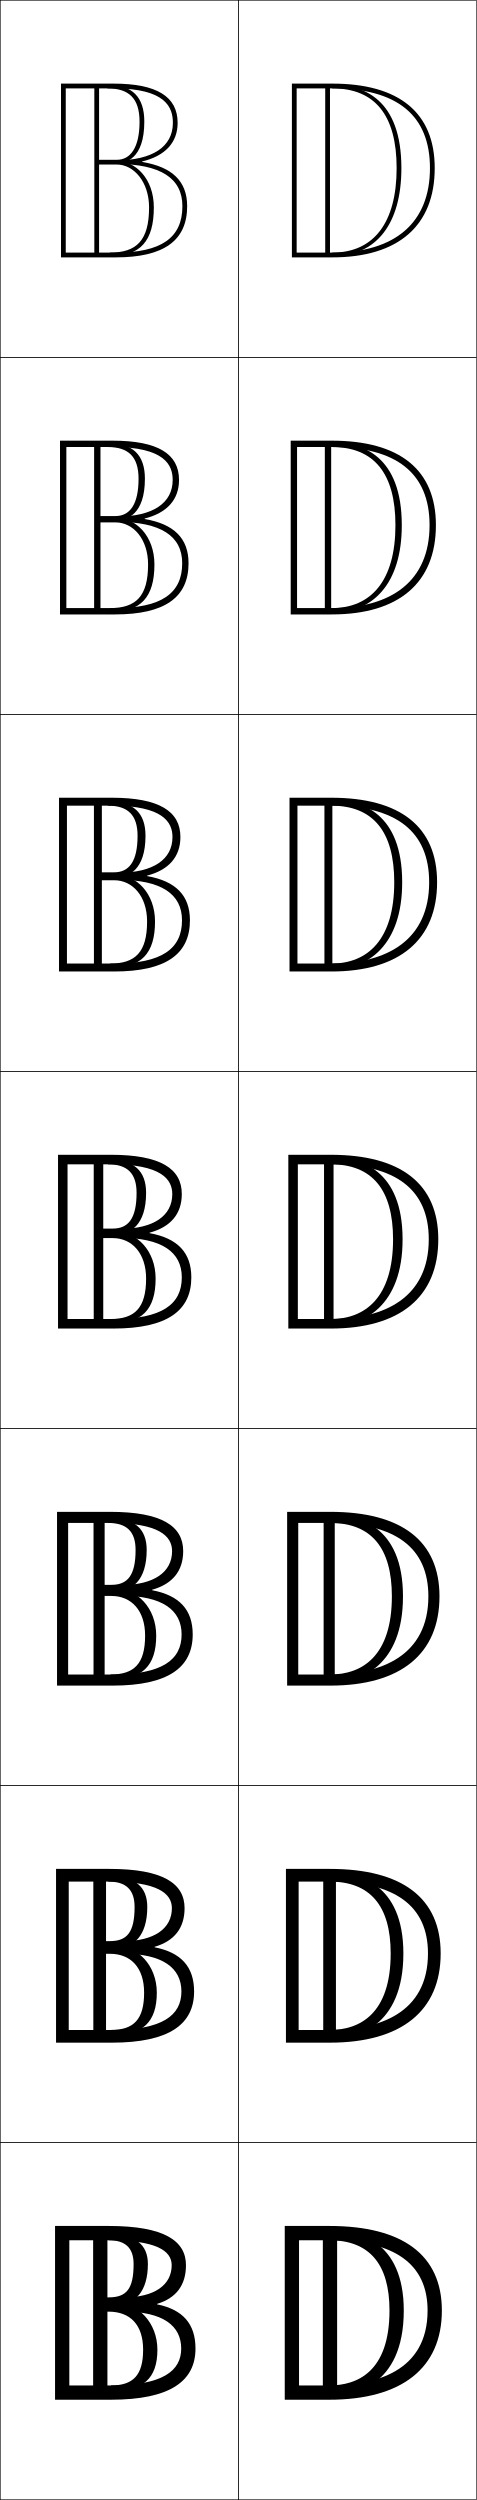
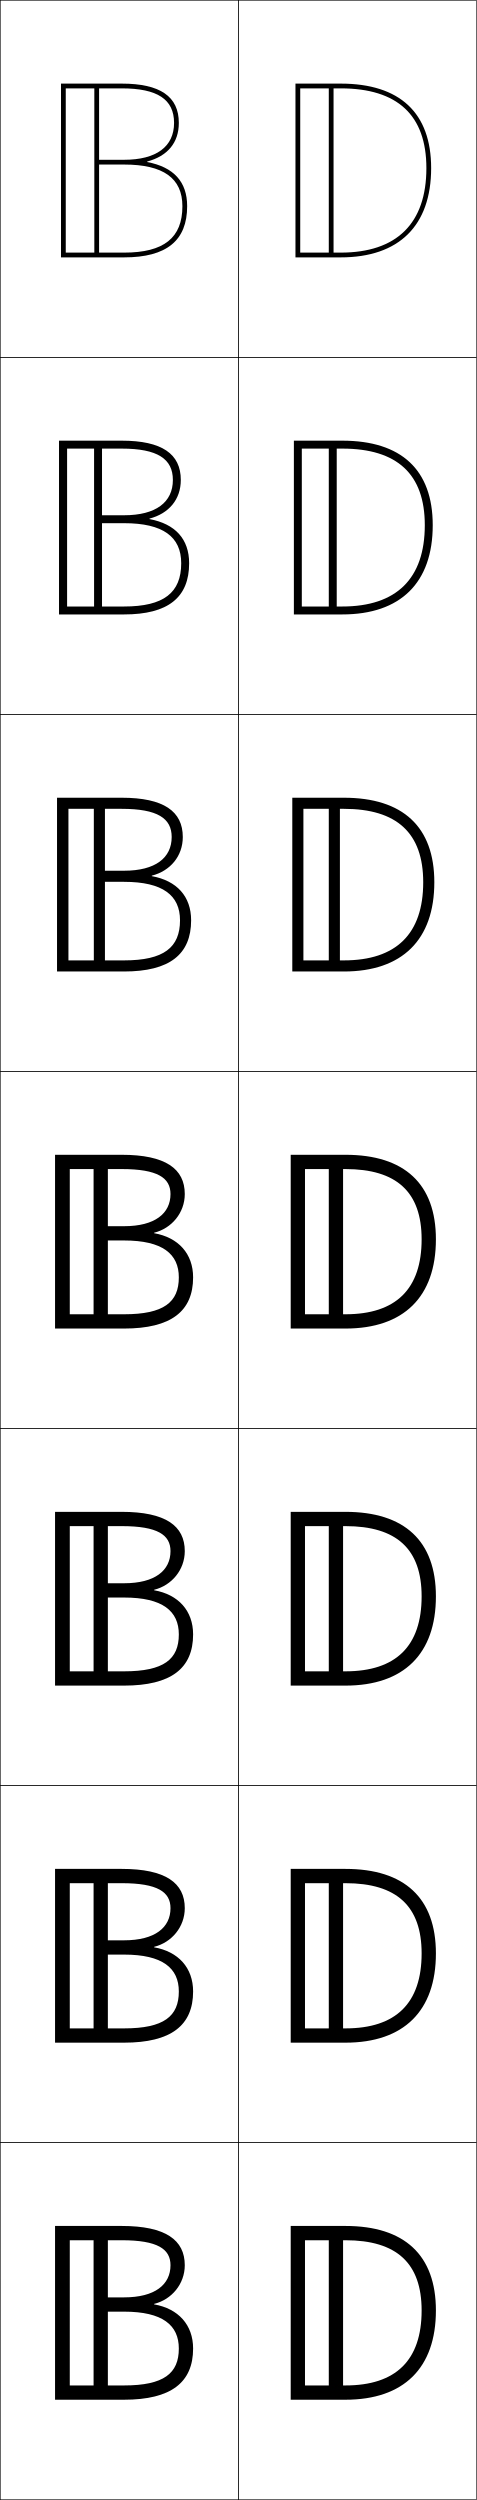
<svg xmlns="http://www.w3.org/2000/svg" width="200.25" height="1050.25" viewBox="0 0 200.25 1050.25" overflow="visible" enable-background="new 0 0 200.25 1050.25" xml:space="preserve">
  <g id="レイヤー1">
    <g>
      <rect x="0.125" y="0.125" fill="none" stroke="#000000" stroke-width="0.25" width="100" height="150" />
      <rect x="0.125" y="150.125" fill="none" stroke="#000000" stroke-width="0.25" width="100" height="150" />
      <rect x="0.125" y="300.125" fill="none" stroke="#000000" stroke-width="0.25" width="100" height="150" />
      <rect x="0.125" y="450.125" fill="none" stroke="#000000" stroke-width="0.25" width="100" height="150" />
      <rect x="0.125" y="600.125" fill="none" stroke="#000000" stroke-width="0.25" width="100" height="150" />
      <rect x="0.125" y="750.125" fill="none" stroke="#000000" stroke-width="0.25" width="100" height="150" />
      <rect x="0.125" y="900.125" fill="none" stroke="#000000" stroke-width="0.25" width="100" height="150" />
      <rect x="100.125" y="0.125" fill="none" stroke="#000000" stroke-width="0.25" width="100" height="150" />
      <rect x="100.125" y="150.125" fill="none" stroke="#000000" stroke-width="0.25" width="100" height="150" />
      <rect x="100.125" y="300.125" fill="none" stroke="#000000" stroke-width="0.25" width="100" height="150" />
      <rect x="100.125" y="450.125" fill="none" stroke="#000000" stroke-width="0.25" width="100" height="150" />
      <rect x="100.125" y="600.125" fill="none" stroke="#000000" stroke-width="0.25" width="100" height="150" />
      <rect x="100.125" y="750.125" fill="none" stroke="#000000" stroke-width="0.25" width="100" height="150" />
      <rect x="100.125" y="900.125" fill="none" stroke="#000000" stroke-width="0.25" width="100" height="150" />
    </g>
    <g>
-       <g>
-         <path d="M25.625,35.125v73h23c20.188,0,30-7.032,30-21.5h-2c0,13.304-8.897,19.5-28,19.5h-21v-69h20       c22.408,0,25,8.275,25,14.5c0,9.995-8.523,15.75-24,15.75v1.5c18.842,0,28,5.975,28,17.75h2       c0-10.434-6.211-16.498-18.9-18.589v-0.2C69.317,65.51,74.625,59.946,74.625,51.625       c0-11.103-8.832-16.5-27-16.5H25.625z" />
-         <path d="M64.625,87.125c0-12.206-7.881-19.5-15.5-19.5v1c3.457,0,11.5-1.705,11.5-17.5       c0-10.43-5.07-15.5-15.5-15.5v1.5c8.998,0,13.5,4.152,13.5,14c0,11.078-3.959,16-9.5,16h-7.5v-31h-2       v71h2v-38h7.5c7.036,0,13.5,7.252,13.5,18c0,13.926-5.252,19-16.5,19v1.5       C58.92,107.625,64.625,101.303,64.625,87.125z" />
-       </g>
-       <g>
-         <path d="M76.542,236.625c0,12.648-8.702,18.833-28.25,18.833H27.875v-67.667h19.417       c21.971,0,25.25,7.609,25.25,13.833c0,9.689-8.273,15.375-23.333,15.375v2.25       C67.649,219.25,76.542,225.229,76.542,236.625h2.667       c0-10.418-6.059-16.479-18.438-18.586v-0.2       c9.322-2.34,14.438-7.88,14.438-16.214c0-10.95-8.858-16.5-27.917-16.5H25.208v73       h23.083c20.97,0,30.917-7.167,30.917-21.5H76.542z" />
-         <path d="M64.875,237.125c0-12.073-7.938-19.542-15.833-19.542v1       c4.223,0,11.833-2.37,11.833-17.458c0-10.06-5.099-15-15.667-15v1.667       c8.674,0,13,3.997,13,13.333c0,10.99-3.804,15.667-9.667,15.667h-6.333v-30.667       h-2.667V257.125h2.667v-37.667h6.333c7.375,0,13.667,6.958,13.667,17.667       c0,13.401-5.084,18.334-16,18.334V257.125C59.118,257.125,64.875,250.948,64.875,237.125z" />
-       </g>
-       <g>
-         <path d="M76.458,386.625c0,11.993-8.505,18.167-28.5,18.167H28.125v-66.333h18.833       c21.534,0,25.5,6.942,25.5,13.167c0,9.383-8.024,15-22.667,15v3       C67.833,369.625,76.458,375.61,76.458,386.625h3.333       c0-10.402-5.907-16.458-17.977-18.582v-0.201       c9.052-2.353,13.977-7.871,13.977-16.217c0-10.797-8.884-16.5-28.833-16.5H24.792v73       h23.167c21.752,0,31.833-7.302,31.833-21.5H76.458z" />
-         <path d="M65.125,387.125c0-11.94-7.995-19.583-16.167-19.583v1       c4.989,0,12.167-3.036,12.167-17.417c0-9.69-5.127-14.5-15.833-14.5v1.833       c8.35,0,12.5,3.842,12.5,12.667c0,10.902-3.648,15.333-9.833,15.333h-5.167V336.125       h-3.333v71h3.333v-37.333h5.167c7.712,0,13.833,6.664,13.833,17.333       c0,12.875-4.915,17.667-15.5,17.667V406.625C59.317,406.625,65.125,400.594,65.125,387.125z" />
-       </g>
-       <g>
-         <path d="M76.375,536.625c0,11.337-8.31,17.5-28.75,17.5h-19.25v-65h18.25c21.097,0,25.75,6.276,25.75,12.5       c0,9.077-7.774,14.625-22,14.625V520C68.016,520,76.375,525.99,76.375,536.625h4       c0-10.386-5.755-16.438-17.515-18.579v-0.2C71.642,515.479,76.375,509.984,76.375,501.625       c0-10.645-8.91-16.5-29.75-16.5h-22.25v73h23.25c22.534,0,32.75-7.437,32.75-21.5H76.375z" />
-         <path d="M65.375,537.125c0-11.807-8.053-19.625-16.5-19.625v1c5.756,0,12.5-3.701,12.5-17.375       c0-9.32-5.156-14-16-14v2c8.026,0,12,3.688,12,12c0,10.813-3.492,15-10,15h-4v-30h-4v71h4v-37h4       c8.051,0,14,6.369,14,17c0,12.351-4.747,17-15,17v2C59.516,556.125,65.375,550.239,65.375,537.125z" />
-       </g>
-       <g>
-         <path d="M76.291,686.625c0,10.681-8.113,16.833-29,16.833H28.625v-63.667h17.667       c20.66,0,26,5.61,26,11.834c0,8.771-7.525,14.25-21.333,14.25v4.5       C68.198,670.375,76.291,676.371,76.291,686.625h4.667       c0-10.37-5.603-16.418-17.053-18.576v-0.199       c8.511-2.381,13.053-7.854,13.053-16.225c0-10.492-8.936-16.5-30.667-16.5H23.958v73       h23.333c23.316,0,33.667-7.571,33.667-21.5H76.291z" />
-         <path d="M65.625,687.125c0-11.674-8.11-19.667-16.833-19.667v1       c6.522,0,12.833-4.366,12.833-17.333c0-8.951-5.185-13.5-16.167-13.5v2.166       c7.703,0,11.5,3.533,11.5,11.334c0,10.726-3.336,14.666-10.167,14.666h-2.833V636.125       h-4.667v71h4.667v-36.667h2.833c8.389,0,14.167,6.075,14.167,16.667       c0,11.825-4.579,16.333-14.5,16.333V705.625C59.715,705.625,65.625,699.885,65.625,687.125z" />
-       </g>
-       <g>
-         <path d="M76.208,836.625c0,10.025-7.918,16.167-29.25,16.167H28.875v-62.334h17.083       c20.222,0,26.25,4.943,26.25,11.167c0,8.465-7.275,13.875-20.667,13.875v5.25       C68.381,820.75,76.208,826.751,76.208,836.625h5.333       c0-10.354-5.451-16.397-16.591-18.572v-0.2       c8.241-2.394,12.591-7.844,12.591-16.228c0-10.339-8.962-16.5-31.583-16.5H23.542v73       h23.417c24.099,0,34.583-7.706,34.583-21.5H76.208z" />
-         <path d="M65.875,837.125c0-11.54-8.167-19.708-17.167-19.708v1       c7.288,0,13.167-5.033,13.167-17.292c0-8.581-5.213-13-16.333-13v2.333       c7.379,0,11,3.378,11,10.667c0,10.638-3.18,14.333-10.333,14.333h-1.667V786.125       h-5.333v71h5.333v-36.333h1.667c8.728,0,14.333,5.781,14.333,16.333       c0,11.3-4.41,15.667-14,15.667V855.125C59.914,855.125,65.875,849.529,65.875,837.125z" />
-       </g>
-       <g>
-         <path d="M76.125,986.625c0,9.369-7.722,15.5-29.5,15.5h-17.5v-61h16.5c19.785,0,26.5,4.276,26.5,10.5       c0,8.159-7.025,13.5-20,13.5v6C68.564,971.125,76.125,977.132,76.125,986.625h6       c0-10.339-5.299-16.378-16.129-18.569v-0.199       C73.967,965.449,78.125,960.021,78.125,951.625c0-10.187-8.988-16.5-32.5-16.5h-22.5v73h23.5       c24.881,0,35.5-7.841,35.5-21.5H76.125z" />
-         <path d="M66.125,987.125c0-11.407-8.225-19.75-17.5-19.75v1c8.055,0,13.5-5.698,13.5-17.25       c0-8.211-5.242-12.5-16.5-12.5v2.5c7.055,0,10.5,3.223,10.5,10c0,10.55-3.024,14-10.5,14h-0.5v-29h-6       v71h6v-36h0.5c9.066,0,14.5,5.487,14.5,16c0,10.774-4.242,15-13.5,15v2.5       C60.113,1004.625,66.125,999.175,66.125,987.125z" />
-       </g>
+       <path d="M61.83,67.867C70.388,65.561,75.125,59.983,75.125,51.625c0-11.103-7.851-16.5-24-16.5      h-25.5v73h26.5c17.832,0,26.5-7.033,26.5-21.5h-2c0,13.304-7.785,19.5-24.5,19.5h-24.5v-69h23.5      c15.01,0,22,4.607,22,14.5c0,9.995-7.458,15.5-21,15.5h-10.5v-31h-2v71h2v-38h10.5      c16.486,0,24.5,5.725,24.5,17.5h2c0-10.285-5.654-16.424-16.795-18.558V67.867z" />
+       <path d="M52.125,258.125c18.482,0,27.333-7.115,27.333-21.5H76.125      c0,12.342-7.281,18.167-24,18.167H28.188v-66.333H51.125      c15.045,0,21.5,4.305,21.5,13.167c0,9.371-7.137,14.833-20.5,14.833h-9.27      v-30.333h-3.333V257.125h3.333v-37.334h9.27c16.386,0,24,5.708,24,16.834      h3.333c0-10.169-5.832-16.541-16.656-18.558v-0.2      c8.16-2.142,13.156-8.048,13.156-16.242c0-10.937-7.917-16.5-24.833-16.5H24.792v73      H52.125z" />
+       <path d="M52.125,408.125c19.132,0,28.167-7.198,28.167-21.5H75.625      c0,11.381-6.776,16.833-23.5,16.833H28.751v-63.667H51.125c15.082,0,21,4.002,21,11.833      c0,8.747-6.817,14.167-20,14.167h-8.041V336.125h-4.667v71h4.667v-36.667H52.125      c16.287,0,23.5,5.691,23.5,16.167h4.667c0-10.052-6.008-16.657-16.517-18.558v-0.2      c7.763-1.978,13.018-8.212,13.018-16.242c0-10.772-7.984-16.5-25.667-16.5H23.958v73      H52.125z" />
+       <path d="M71.625,501.625c0,8.122-6.496,13.5-19.5,13.5h-6.811v-29h-6v71h6v-36H52.125      c16.187,0,23,5.675,23,15.5h6c0-9.936-6.186-16.774-16.379-18.558v-0.2      C72.111,516.054,77.625,509.491,77.625,501.625c0-10.606-8.05-16.5-26.5-16.5h-28v73h29      c19.781,0,29-7.28,29-21.5h-6c0,10.42-6.271,15.5-23,15.5H29.314v-61H51.125      C66.242,491.125,71.625,494.825,71.625,501.625z" />
+       <path d="M52.125,708.125c19.781,0,29-7.28,29-21.5h-6c0,10.42-6.272,15.5-23,15.5      H29.314v-61H51.125c15.117,0,20.5,3.7,20.5,10.5c0,8.122-6.496,13.5-19.5,13.5h-6.811      v-29h-6v71h6v-36h6.811c16.187,0,23,5.675,23,15.5h6      c0-9.936-6.186-16.774-16.379-18.558v-0.2      c7.365-1.813,12.879-8.376,12.879-16.242c0-10.606-8.05-16.5-26.5-16.5H23.125v73      H52.125z" />
+       <path d="M52.125,858.125c19.781,0,29-7.28,29-21.5h-6c0,10.42-6.271,15.5-23,15.5H29.314v-61H51.125      c15.117,0,20.5,3.7,20.5,10.5c0,8.122-6.496,13.5-19.5,13.5h-6.811v-29h-6v71h6v-36H52.125      c16.187,0,23,5.675,23,15.5h6c0-9.936-6.186-16.774-16.379-18.558v-0.2      C72.111,816.054,77.625,809.491,77.625,801.625c0-10.606-8.05-16.5-26.5-16.5h-28v73H52.125z" />
+       <path d="M71.625,951.625c0,8.122-6.496,13.5-19.5,13.5h-6.811v-29h-6v71h6v-36H52.125      c16.187,0,23,5.675,23,15.5h6c0-9.936-6.186-16.774-16.379-18.558v-0.2      C72.111,966.054,77.625,959.491,77.625,951.625c0-10.606-8.05-16.5-26.5-16.5h-28v73h29      c19.781,0,29-7.28,29-21.5h-6c0,10.42-6.271,15.5-23,15.5H29.314v-61H51.125      C66.242,941.125,71.625,944.825,71.625,951.625z" />
    </g>
    <g>
      <g>
-         <path d="M124.625,106.125v-69h14.981c27.218,0,41.019,11.271,41.019,33.5h2       c0-23.225-14.876-35.5-43.019-35.5H122.625v73h16.981c27.741,0,43.019-13.318,43.019-37.5h-2       c0,22.893-14.567,35.5-41.019,35.5H124.625z" />
-         <rect x="136.625" y="36.125" width="2" height="71" />
-         <path d="M139.606,107.625c18.442,0,29.019-13.48,29.019-36.986       c0-28.939-15.78-35.014-29.019-35.014v1.5c17.928,0,27.019,11.271,27.019,33.5       c0,22.893-9.596,35.5-27.019,35.5V107.625z" />
+         <path d="M124.125,35.125v73h19c24.505,0,38-13.318,38-37.5h-2c0,23.225-12.448,35.5-36,35.5h-17v-69h17       c23.888,0,36,11.271,36,33.5h2c0-23.225-13.141-35.5-38-35.5H124.125z" />
+         <rect x="138.125" y="36.125" width="2" height="71" />
      </g>
      <g>
-         <path d="M124.792,255.458v-67.667h14.597c27.252,0,41.069,11.047,41.069,32.833h2.667       c0-23.225-15.124-35.5-43.736-35.5h-17.264v73h17.264c28.204,0,43.736-13.318,43.736-37.5       h-2.667c0,23.417-15.884,34.834-41.069,34.834H124.792z" />
-         <rect x="136.458" y="186.458" width="2.667" height="70.333" />
-         <path d="M139.389,187.792c17.741,0,26.736,11.047,26.736,32.833       c0,23.417-10.292,34.834-26.736,34.834v2c16.938,0,29.402-11.818,29.402-36.815       c0-29.053-16.42-34.852-29.402-34.852V187.792z" />
+         <path d="M178.458,220.625c0,22.451-11.888,34.167-34.667,34.167h-17v-66.333       h17C166.894,188.458,178.458,199.189,178.458,220.625h3.333       c0-23.225-13.141-35.5-38-35.5h-20.333v73h20.333c24.505,0,38-13.318,38-37.5       H178.458z" />
+         <rect x="138.125" y="186.125" width="3.333" height="71" />
      </g>
      <g>
-         <path d="M124.958,404.792v-66.333h14.214c27.285,0,41.119,10.823,41.119,32.167H183.625       c0-23.225-15.372-35.5-44.453-35.5H121.625v73h17.547c28.666,0,44.453-13.318,44.453-37.5       h-3.333c0,23.94-17.201,34.167-41.119,34.167H124.958z" />
-         <rect x="136.292" y="336.792" width="3.333" height="69.667" />
-         <path d="M139.172,338.458c17.553,0,26.453,10.823,26.453,32.167       c0,23.94-10.987,34.167-26.453,34.167v2.5c15.434,0,29.786-10.154,29.786-36.644       c0-29.166-17.061-34.689-29.786-34.689V338.458z" />
+         <path d="M177.792,370.625c0,21.676-11.327,32.833-33.333,32.833h-17v-63.667h17       C166.776,339.792,177.792,349.982,177.792,370.625h4.667c0-23.225-13.141-35.5-38-35.5       h-21.667v73h21.667c24.505,0,38-13.318,38-37.5H177.792z" />
+         <rect x="138.125" y="336.125" width="4.667" height="71" />
      </g>
      <g>
-         <path d="M125.125,554.125v-65h13.83c27.318,0,41.17,10.599,41.17,31.5h4       c0-23.225-15.619-35.5-45.17-35.5H121.125v73h17.83c29.129,0,45.17-13.318,45.17-37.5h-4       c0,24.464-18.519,33.5-41.17,33.5H125.125z" />
-         <rect x="136.125" y="487.125" width="4" height="69" />
-         <path d="M138.955,489.125c17.365,0,26.17,10.599,26.17,31.5       c0,24.464-11.683,33.5-26.17,33.5v3c13.93,0,30.17-8.491,30.17-36.473       c0-29.278-17.701-34.527-30.17-34.527V489.125z" />
+         <path d="M177.125,520.625c0,20.901-10.767,31.5-32,31.5h-17v-61h17       C166.658,491.125,177.125,500.774,177.125,520.625h6c0-23.225-13.141-35.5-38-35.5h-23v73h23       c24.505,0,38-13.317,38-37.5H177.125z" />
+         <rect x="138.125" y="486.125" width="6" height="71" />
      </g>
      <g>
-         <path d="M125.291,703.458v-63.667h13.447c27.352,0,41.22,10.374,41.22,30.834h4.667       c0-23.225-15.867-35.5-45.887-35.5h-18.113v73h18.113c29.591,0,45.887-13.318,45.887-37.5       h-4.667c0,24.987-19.836,32.833-41.22,32.833H125.291z" />
-         <rect x="135.958" y="637.458" width="4.667" height="68.334" />
-         <path d="M138.738,639.791c17.177,0,25.887,10.374,25.887,30.834       c0,24.987-12.378,32.833-25.887,32.833v3.5c12.426,0,30.554-6.828,30.554-36.301       c0-29.393-18.342-34.366-30.554-34.366V639.791z" />
+         <path d="M177.125,670.625c0,20.901-10.767,31.5-32,31.5h-17v-61h17       C166.658,641.125,177.125,650.774,177.125,670.625h6c0-23.225-13.141-35.5-38-35.5h-23v73h23       c24.505,0,38-13.317,38-37.5H177.125z" />
+         <rect x="138.125" y="636.125" width="6" height="71" />
      </g>
      <g>
-         <path d="M125.458,852.792v-62.334h13.063c27.385,0,41.271,10.149,41.271,30.167H185.125       c0-23.225-16.115-35.5-46.604-35.5H120.125v73h18.396c30.054,0,46.604-13.318,46.604-37.5       h-5.333c0,25.512-21.153,32.167-41.271,32.167H125.458z" />
-         <rect x="135.792" y="787.792" width="5.333" height="67.666" />
-         <path d="M138.521,790.458c16.989,0,25.604,10.149,25.604,30.167       c0,25.512-13.074,32.167-25.604,32.167v4c10.921,0,30.937-5.167,30.937-36.131       c0-29.505-18.982-34.203-30.937-34.203V790.458z" />
+         <path d="M177.125,820.625c0,20.901-10.767,31.5-32,31.5h-17v-61h17       C166.658,791.125,177.125,800.774,177.125,820.625h6c0-23.224-13.141-35.5-38-35.5h-23v73h23       c24.505,0,38-13.317,38-37.5H177.125z" />
+         <rect x="138.125" y="786.125" width="6" height="71" />
      </g>
      <g>
-         <path d="M125.625,1002.125v-61h12.68c27.418,0,41.32,9.925,41.32,29.5h6       c0-23.225-16.363-35.5-47.32-35.5H119.625v73h18.68c30.516,0,47.32-13.318,47.32-37.5h-6       c0,26.035-22.471,31.5-41.32,31.5H125.625z" />
-         <rect x="135.625" y="938.125" width="6" height="67" />
-         <path d="M138.305,941.125c16.801,0,25.32,9.925,25.32,29.5       c0,26.035-13.77,31.5-25.32,31.5v4.5c9.417,0,31.32-3.504,31.32-35.959       c0-29.619-19.623-34.041-31.32-34.041V941.125z" />
+         <path d="M177.125,970.625c0,20.901-10.767,31.5-32,31.5h-17v-61h17       C166.658,941.125,177.125,950.774,177.125,970.625h6c0-23.224-13.141-35.5-38-35.5h-23v73h23       c24.505,0,38-13.317,38-37.5H177.125z" />
+         <rect x="138.125" y="936.125" width="6" height="71" />
      </g>
    </g>
  </g>
</svg>
